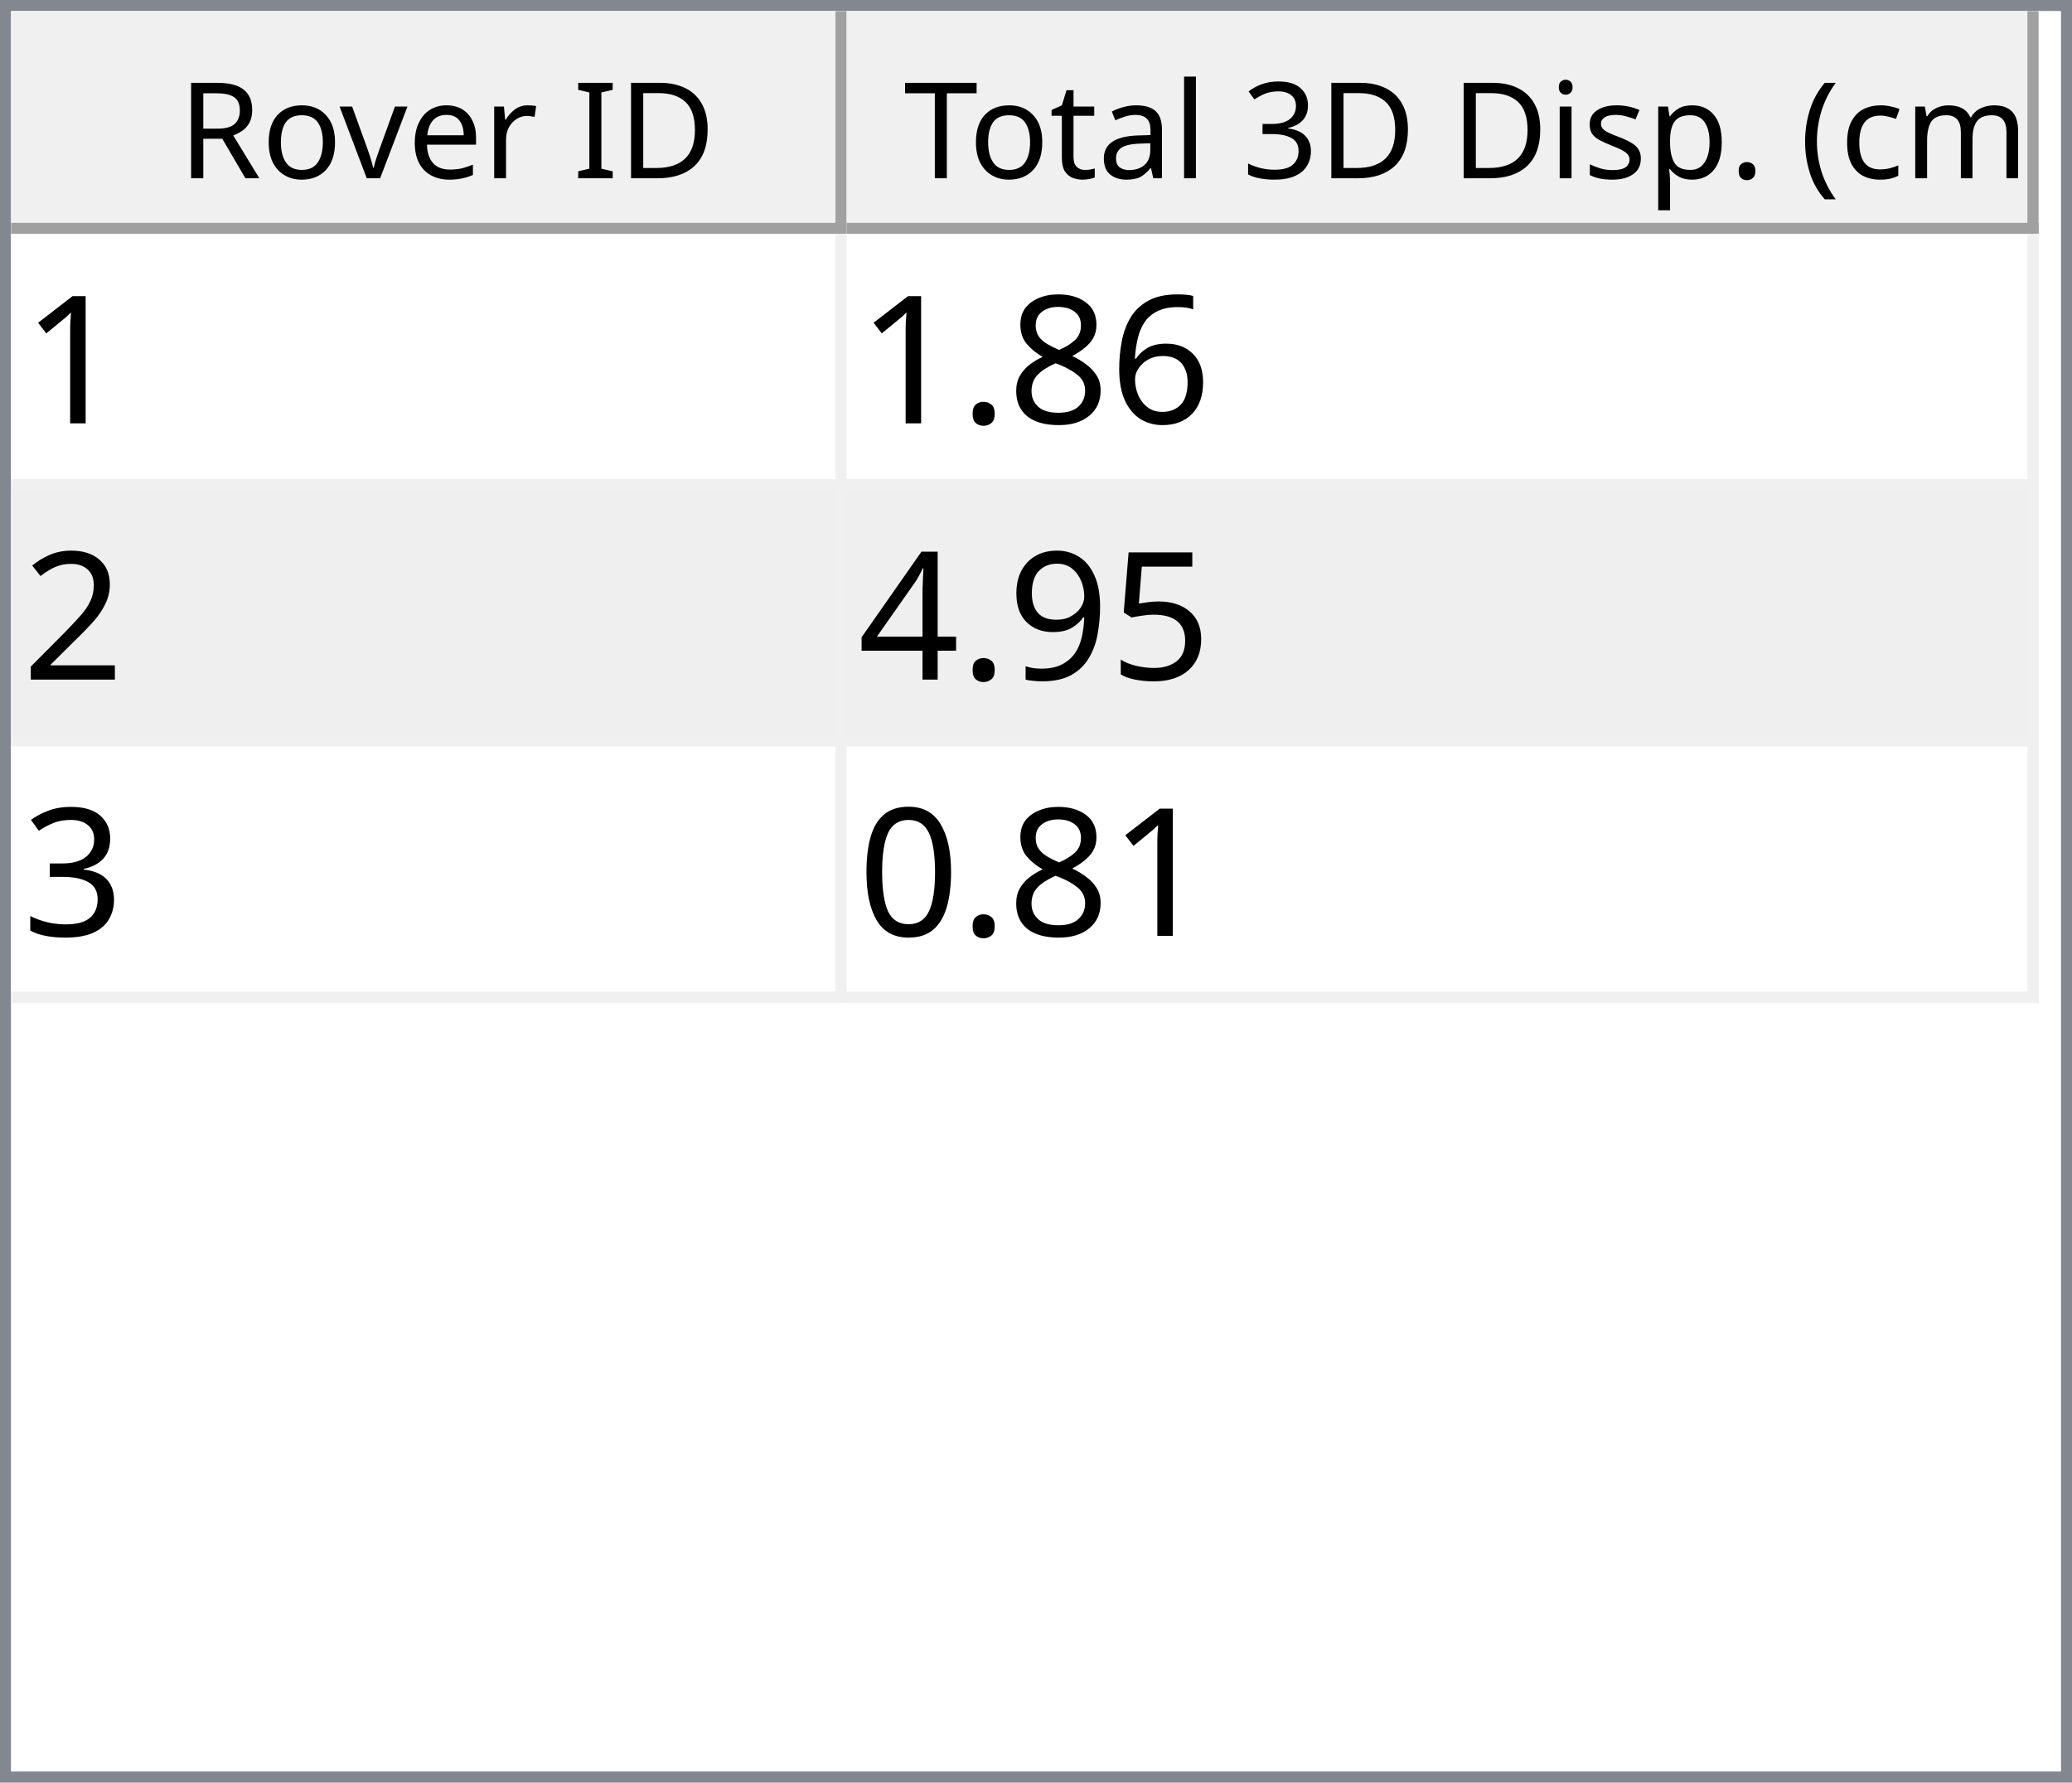
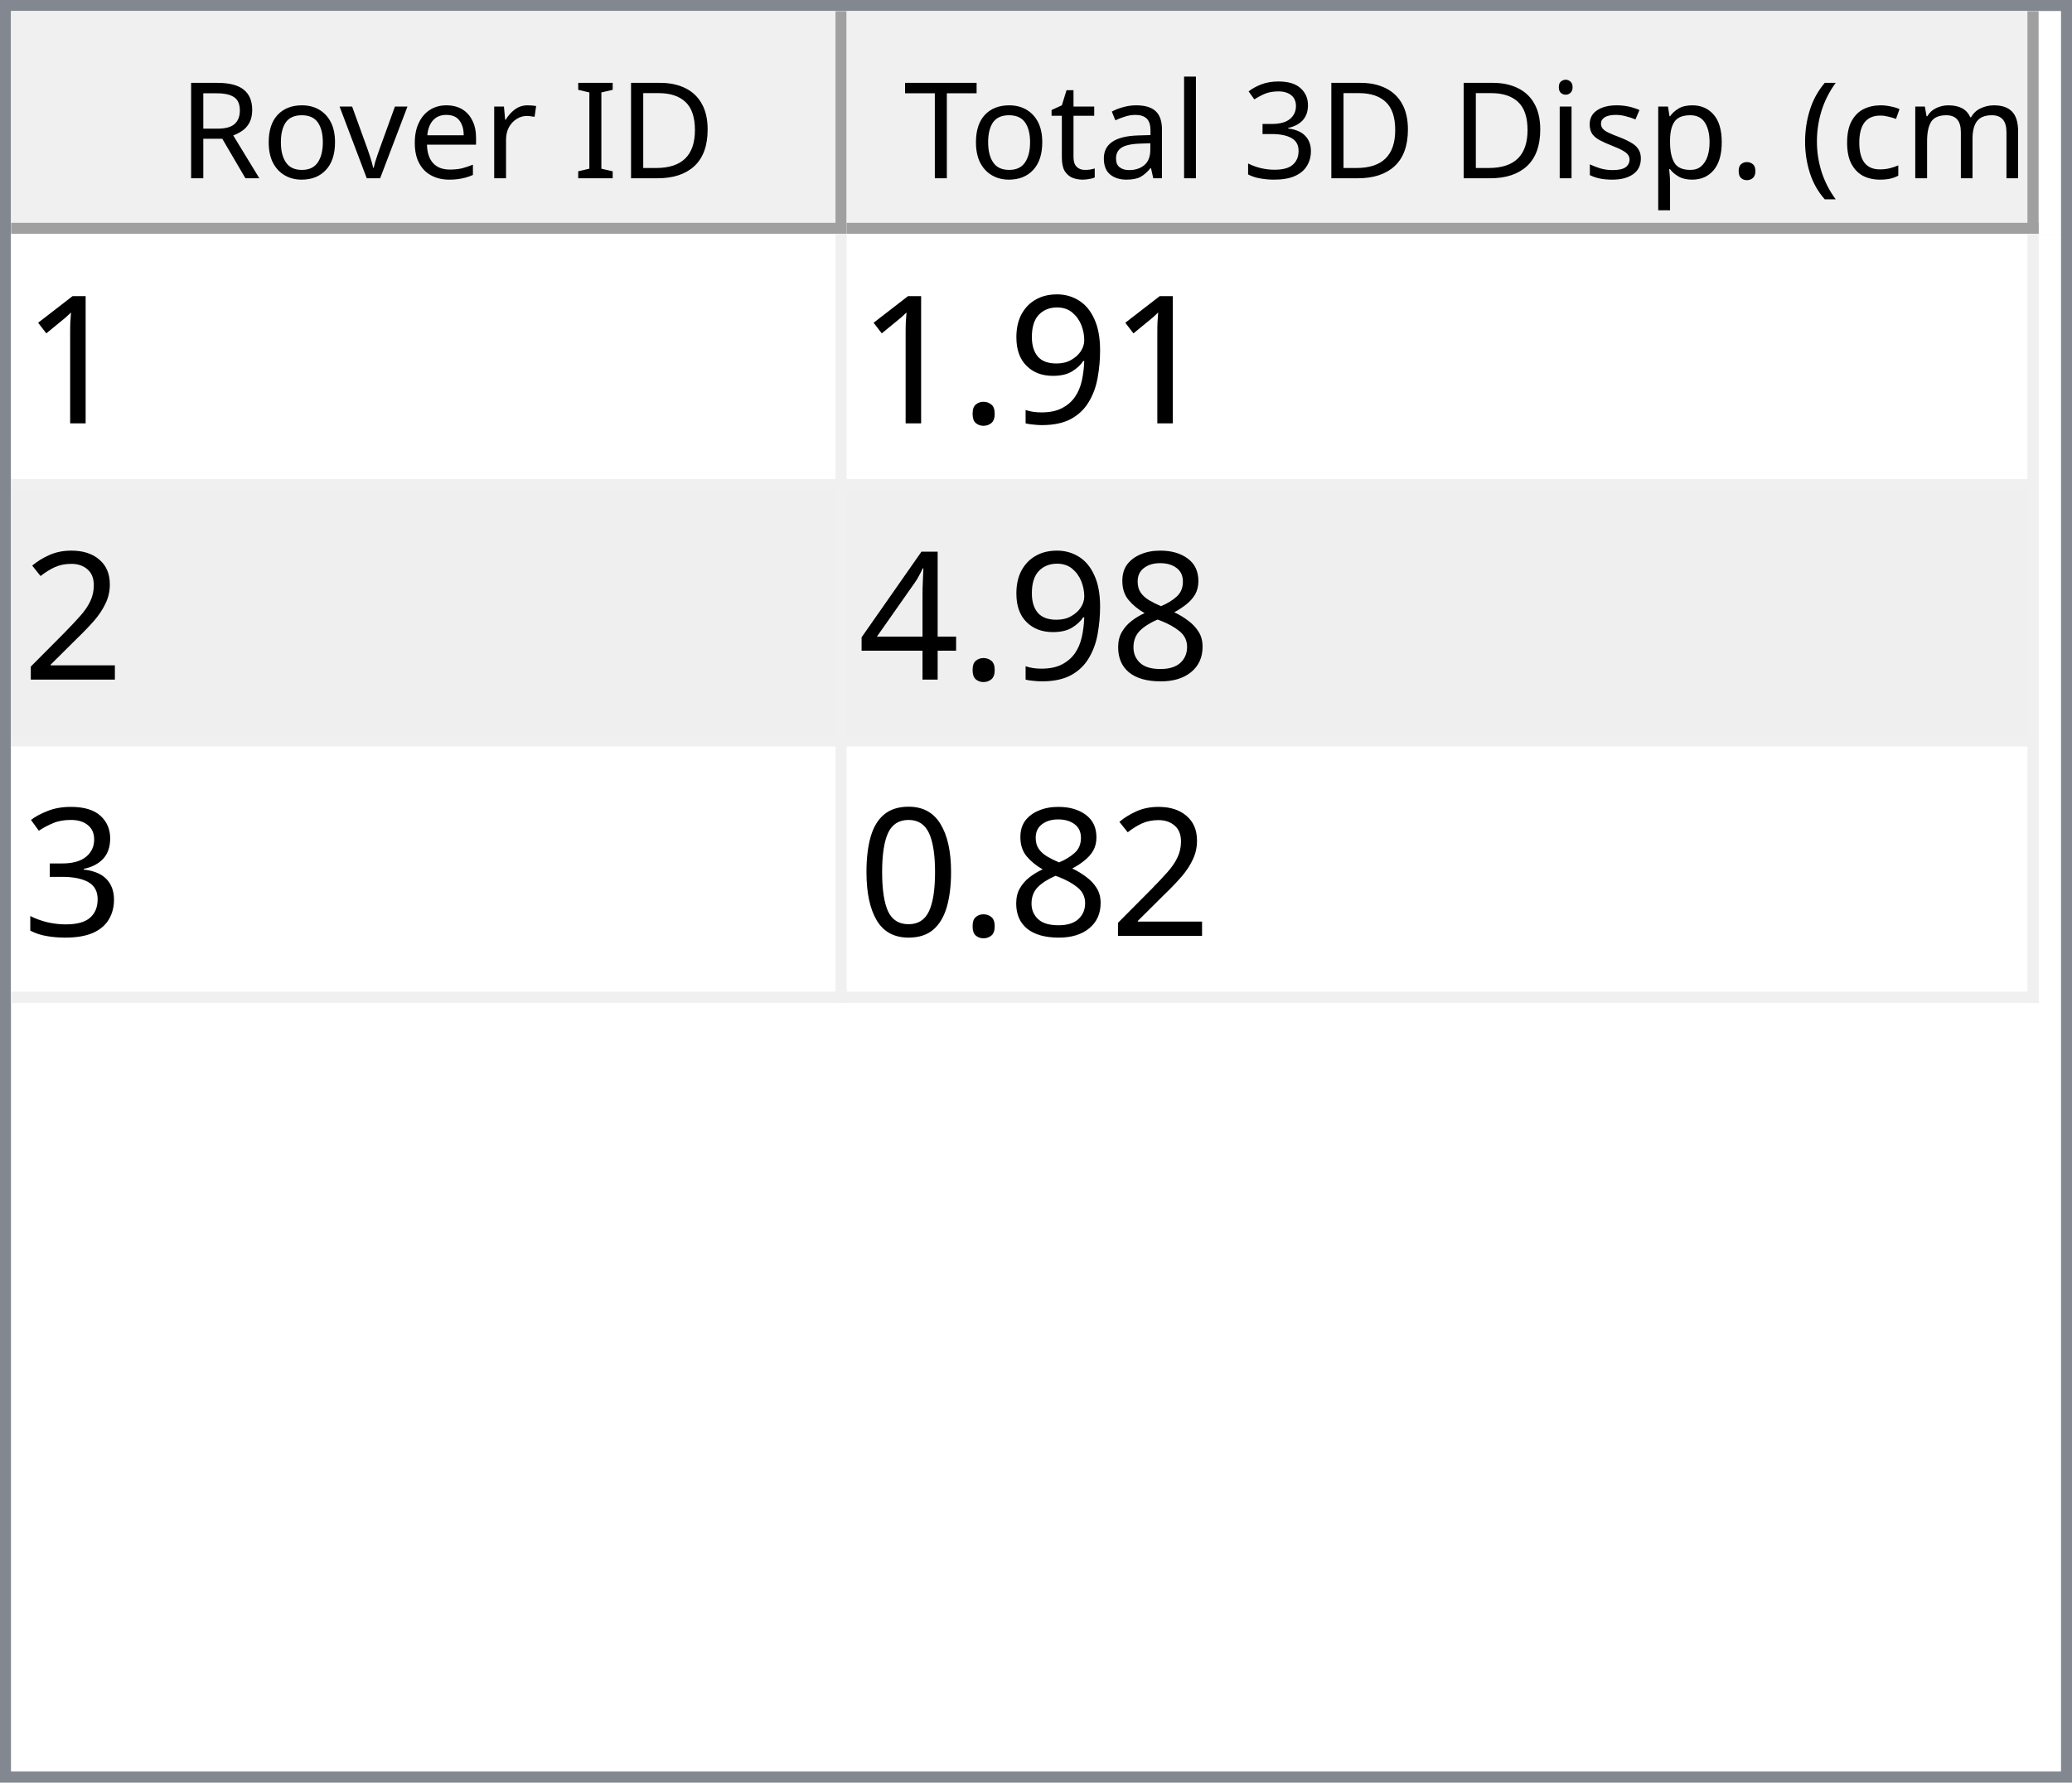
<svg xmlns="http://www.w3.org/2000/svg" style="fill-opacity:1; color-rendering:auto; color-interpolation:auto; text-rendering:auto; stroke:black; stroke-linecap:square; stroke-miterlimit:10; shape-rendering:auto; stroke-opacity:1; fill:black; stroke-dasharray:none; font-weight:normal; stroke-width:1; font-family:'Dialog'; font-style:normal; stroke-linejoin:miter; font-size:12px; stroke-dashoffset:0; image-rendering:auto;" width="186" height="160">
  <defs id="genericDefs" />
  <g>
    <defs id="defs1">
      <clipPath clipPathUnits="userSpaceOnUse" id="clipPath1">
        <path d="M0 0 L186 0 L186 160 L0 160 L0 0 Z" />
      </clipPath>
      <clipPath clipPathUnits="userSpaceOnUse" id="clipPath2">
        <path d="M0 0 L0 160 L186 160 L186 0 Z" />
      </clipPath>
      <clipPath clipPathUnits="userSpaceOnUse" id="clipPath3">
        <path d="M0 0 L0 20 L184 20 L184 0 Z" />
      </clipPath>
      <clipPath clipPathUnits="userSpaceOnUse" id="clipPath4">
        <path d="M0 0 L0 20 L75 20 L75 0 Z" />
      </clipPath>
      <clipPath clipPathUnits="userSpaceOnUse" id="clipPath5">
        <path d="M1 1 L1 19 L74 19 L74 1 Z" />
      </clipPath>
      <clipPath clipPathUnits="userSpaceOnUse" id="clipPath6">
        <path d="M0 0 L0 18 L73 18 L73 0 Z" />
      </clipPath>
      <clipPath clipPathUnits="userSpaceOnUse" id="clipPath7">
        <path d="M-0.5 -0.5 L-0.5 19.5 L74.5 19.5 L74.5 -0.5 Z" />
      </clipPath>
      <clipPath clipPathUnits="userSpaceOnUse" id="clipPath8">
        <path d="M0 0 L0 20 L107 20 L107 0 Z" />
      </clipPath>
      <clipPath clipPathUnits="userSpaceOnUse" id="clipPath9">
        <path d="M1 1 L1 19 L106 19 L106 1 Z" />
      </clipPath>
      <clipPath clipPathUnits="userSpaceOnUse" id="clipPath10">
        <path d="M0 0 L0 18 L105 18 L105 0 Z" />
      </clipPath>
      <clipPath clipPathUnits="userSpaceOnUse" id="clipPath11">
        <path d="M-0.5 -0.5 L-0.5 19.5 L106.5 19.5 L106.5 -0.5 Z" />
      </clipPath>
      <clipPath clipPathUnits="userSpaceOnUse" id="clipPath12">
        <path d="M0 0 L0 138 L184 138 L184 0 Z" />
      </clipPath>
      <clipPath clipPathUnits="userSpaceOnUse" id="clipPath13">
        <path d="M0 0 L0 69 L182 69 L182 0 Z" />
      </clipPath>
      <clipPath clipPathUnits="userSpaceOnUse" id="clipPath14">
        <path d="M-0.5 -0.5 L-0.5 68.5 L181.5 68.5 L181.5 -0.5 Z" />
      </clipPath>
      <clipPath clipPathUnits="userSpaceOnUse" id="clipPath15">
        <path d="M0 0 L0 22 L74 22 L74 0 Z" />
      </clipPath>
      <clipPath clipPathUnits="userSpaceOnUse" id="clipPath16">
        <path d="M0 0 L0 22 L106 22 L106 0 Z" />
      </clipPath>
      <font horiz-adv-x="64.551" id="font1">
        <font-face ascent="107.91" descent="25.098" units-per-em="100" style="font-style:normal; font-family:Segoe UI; font-weight:normal;" />
        <missing-glyph horiz-adv-x="64.551" d="M8.109 0 L8.109 68.266 L56.453 68.266 L56.453 0 L8.109 0 ZM15.328 7.234 L49.219 7.234 L49.219 61.031 L15.328 61.031 L15.328 7.234 Z" />
        <glyph unicode="D" horiz-adv-x="70.117" d="M9.188 0 L9.188 70.016 L28.516 70.016 Q65.531 70.016 65.531 35.891 Q65.531 19.672 55.25 9.836 Q44.969 0 27.734 0 L9.188 0 ZM17.391 62.594 L17.391 7.422 L27.828 7.422 Q41.609 7.422 49.273 14.797 Q56.938 22.172 56.938 35.688 Q56.938 62.594 28.328 62.594 L17.391 62.594 Z" />
        <glyph unicode="I" horiz-adv-x="26.611" d="M17.391 0 L9.188 0 L9.188 70.016 L17.391 70.016 L17.391 0 Z" />
        <glyph unicode=" " horiz-adv-x="27.393" d="" />
        <glyph unicode="r" horiz-adv-x="34.766" d="M34.188 41.891 Q32.078 43.5 28.125 43.5 Q23 43.5 19.555 38.672 Q16.109 33.844 16.109 25.484 L16.109 0 L8.109 0 L8.109 50 L16.109 50 L16.109 39.703 L16.312 39.703 Q18.016 44.969 21.531 47.922 Q25.047 50.875 29.391 50.875 Q32.516 50.875 34.188 50.203 L34.188 41.891 Z" />
        <glyph unicode="e" horiz-adv-x="52.295" d="M48.297 23 L12.984 23 Q13.188 14.656 17.484 10.109 Q21.781 5.562 29.297 5.562 Q37.75 5.562 44.828 11.141 L44.828 3.609 Q38.234 -1.172 27.391 -1.172 Q16.797 -1.172 10.742 5.641 Q4.688 12.453 4.688 24.812 Q4.688 36.469 11.305 43.82 Q17.922 51.172 27.734 51.172 Q37.547 51.172 42.922 44.828 Q48.297 38.484 48.297 27.203 L48.297 23 ZM40.094 29.781 Q40.047 36.719 36.75 40.578 Q33.453 44.438 27.594 44.438 Q21.922 44.438 17.969 40.383 Q14.016 36.328 13.094 29.781 L40.094 29.781 Z" />
        <glyph unicode="v" horiz-adv-x="47.9" d="M47.406 50 L27.484 0 L19.625 0 L0.688 50 L9.469 50 L22.172 13.672 Q23.578 9.672 23.922 6.688 L24.125 6.688 Q24.609 10.453 25.688 13.484 L38.969 50 L47.406 50 Z" />
        <glyph unicode="o" horiz-adv-x="58.594" d="M29 -1.172 Q17.922 -1.172 11.305 5.836 Q4.688 12.844 4.688 24.422 Q4.688 37.016 11.57 44.094 Q18.453 51.172 30.172 51.172 Q41.359 51.172 47.633 44.289 Q53.906 37.406 53.906 25.203 Q53.906 13.234 47.141 6.031 Q40.375 -1.172 29 -1.172 ZM29.594 44.438 Q21.875 44.438 17.383 39.188 Q12.891 33.938 12.891 24.703 Q12.891 15.828 17.43 10.695 Q21.969 5.562 29.594 5.562 Q37.359 5.562 41.531 10.594 Q45.703 15.625 45.703 24.906 Q45.703 34.281 41.531 39.359 Q37.359 44.438 29.594 44.438 Z" />
        <glyph unicode="R" horiz-adv-x="59.814" d="M59.375 0 L49.609 0 L37.891 19.625 Q36.281 22.359 34.766 24.289 Q33.25 26.219 31.664 27.438 Q30.078 28.656 28.25 29.219 Q26.422 29.781 24.125 29.781 L17.391 29.781 L17.391 0 L9.188 0 L9.188 70.016 L30.078 70.016 Q34.672 70.016 38.555 68.867 Q42.438 67.719 45.289 65.375 Q48.141 63.031 49.758 59.547 Q51.375 56.062 51.375 51.375 Q51.375 47.703 50.273 44.656 Q49.172 41.609 47.148 39.211 Q45.125 36.812 42.266 35.133 Q39.406 33.453 35.844 32.516 L35.844 32.328 Q37.594 31.547 38.891 30.547 Q40.188 29.547 41.359 28.18 Q42.531 26.812 43.68 25.078 Q44.828 23.344 46.234 21.047 L59.375 0 ZM17.391 62.594 L17.391 37.203 L28.516 37.203 Q31.594 37.203 34.203 38.133 Q36.812 39.062 38.719 40.797 Q40.625 42.531 41.703 45.047 Q42.781 47.562 42.781 50.688 Q42.781 56.297 39.141 59.445 Q35.5 62.594 28.609 62.594 L17.391 62.594 Z" />
        <glyph unicode=")" horiz-adv-x="30.176" d="M8.297 -15.922 L1.172 -15.922 Q16.406 2.344 16.406 26.812 Q16.406 51.469 1.078 70.016 L8.297 70.016 Q23.531 52.156 23.531 26.703 Q23.531 1.375 8.297 -15.922 Z" />
        <glyph unicode="m" horiz-adv-x="86.133" d="M79.109 0 L71.094 0 L71.094 28.719 Q71.094 37.016 68.531 40.727 Q65.969 44.438 59.906 44.438 Q54.781 44.438 51.195 39.75 Q47.609 35.062 47.609 28.516 L47.609 0 L39.594 0 L39.594 29.688 Q39.594 44.438 28.219 44.438 Q22.953 44.438 19.531 40.016 Q16.109 35.594 16.109 28.516 L16.109 0 L8.109 0 L8.109 50 L16.109 50 L16.109 42.094 L16.312 42.094 Q21.625 51.172 31.844 51.172 Q36.969 51.172 40.773 48.312 Q44.578 45.453 46 40.828 Q51.562 51.172 62.594 51.172 Q79.109 51.172 79.109 30.812 L79.109 0 Z" />
        <glyph unicode="c" horiz-adv-x="46.191" d="M42.188 2.297 Q36.422 -1.172 28.516 -1.172 Q17.828 -1.172 11.258 5.789 Q4.688 12.75 4.688 23.828 Q4.688 36.188 11.766 43.68 Q18.844 51.172 30.672 51.172 Q37.25 51.172 42.281 48.734 L42.281 40.531 Q36.719 44.438 30.375 44.438 Q22.703 44.438 17.797 38.945 Q12.891 33.453 12.891 24.516 Q12.891 15.719 17.508 10.641 Q22.125 5.562 29.891 5.562 Q36.422 5.562 42.188 9.906 L42.188 2.297 Z" />
        <glyph unicode="(" horiz-adv-x="30.176" d="M29.109 -15.922 L21.969 -15.922 Q6.844 1.375 6.844 26.703 Q6.844 52.156 21.969 70.016 L29.203 70.016 Q13.875 51.469 13.875 26.812 Q13.875 2.344 29.109 -15.922 Z" />
        <glyph unicode="." horiz-adv-x="21.68" d="M10.891 -1.078 Q8.641 -1.078 7.055 0.539 Q5.469 2.156 5.469 4.391 Q5.469 6.641 7.055 8.273 Q8.641 9.906 10.891 9.906 Q13.188 9.906 14.797 8.273 Q16.406 6.641 16.406 4.391 Q16.406 2.156 14.797 0.539 Q13.188 -1.078 10.891 -1.078 Z" />
        <glyph unicode="p" horiz-adv-x="58.789" d="M16.312 7.234 L16.109 7.234 L16.109 -23 L8.109 -23 L8.109 50 L16.109 50 L16.109 41.219 L16.312 41.219 Q22.219 51.172 33.594 51.172 Q43.266 51.172 48.688 44.461 Q54.109 37.75 54.109 26.469 Q54.109 13.922 48 6.375 Q41.891 -1.172 31.297 -1.172 Q21.578 -1.172 16.312 7.234 ZM16.109 27.391 L16.109 20.406 Q16.109 14.203 20.141 9.883 Q24.172 5.562 30.375 5.562 Q37.641 5.562 41.773 11.133 Q45.906 16.703 45.906 26.609 Q45.906 34.969 42.047 39.703 Q38.188 44.438 31.594 44.438 Q24.609 44.438 20.359 39.578 Q16.109 34.719 16.109 27.391 Z" />
        <glyph unicode="s" horiz-adv-x="42.432" d="M5.078 1.812 L5.078 10.406 Q11.625 5.562 19.484 5.562 Q30.031 5.562 30.031 12.594 Q30.031 14.594 29.125 15.992 Q28.219 17.391 26.68 18.461 Q25.141 19.531 23.07 20.383 Q21 21.234 18.609 22.172 Q15.281 23.484 12.766 24.828 Q10.25 26.172 8.57 27.859 Q6.891 29.547 6.031 31.695 Q5.172 33.844 5.172 36.719 Q5.172 40.234 6.789 42.945 Q8.406 45.656 11.086 47.484 Q13.766 49.312 17.211 50.242 Q20.656 51.172 24.312 51.172 Q30.812 51.172 35.938 48.922 L35.938 40.828 Q30.422 44.438 23.25 44.438 Q21 44.438 19.195 43.922 Q17.391 43.406 16.094 42.477 Q14.797 41.547 14.086 40.258 Q13.375 38.969 13.375 37.406 Q13.375 35.453 14.086 34.133 Q14.797 32.812 16.164 31.789 Q17.531 30.766 19.484 29.938 Q21.438 29.109 23.922 28.125 Q27.25 26.859 29.883 25.516 Q32.516 24.172 34.375 22.484 Q36.234 20.797 37.234 18.602 Q38.234 16.406 38.234 13.375 Q38.234 9.672 36.602 6.938 Q34.969 4.203 32.234 2.398 Q29.5 0.594 25.93 -0.289 Q22.359 -1.172 18.453 -1.172 Q10.75 -1.172 5.078 1.812 Z" />
        <glyph unicode="i" horiz-adv-x="24.219" d="M12.203 62.703 Q10.062 62.703 8.547 64.164 Q7.031 65.625 7.031 67.875 Q7.031 70.125 8.547 71.609 Q10.062 73.094 12.203 73.094 Q14.406 73.094 15.945 71.609 Q17.484 70.125 17.484 67.875 Q17.484 65.719 15.945 64.211 Q14.406 62.703 12.203 62.703 ZM16.109 0 L8.109 0 L8.109 50 L16.109 50 L16.109 0 Z" />
        <glyph unicode="3" horiz-adv-x="53.906" d="M46.531 19.828 Q46.531 15.094 44.75 11.211 Q42.969 7.328 39.719 4.57 Q36.469 1.812 31.93 0.297 Q27.391 -1.219 21.922 -1.219 Q11.922 -1.219 6 2.594 L6 11.188 Q13.094 5.609 22.219 5.609 Q25.875 5.609 28.828 6.539 Q31.781 7.469 33.906 9.227 Q36.031 10.984 37.18 13.477 Q38.328 15.969 38.328 19.094 Q38.328 32.812 18.797 32.812 L12.984 32.812 L12.984 39.594 L18.5 39.594 Q35.797 39.594 35.797 52.484 Q35.797 64.406 22.609 64.406 Q15.188 64.406 8.688 59.422 L8.688 67.188 Q15.375 71.188 24.609 71.188 Q29 71.188 32.57 69.969 Q36.141 68.75 38.68 66.555 Q41.219 64.359 42.609 61.281 Q44 58.203 44 54.5 Q44 40.672 30.031 36.719 L30.031 36.531 Q33.594 36.141 36.625 34.797 Q39.656 33.453 41.852 31.305 Q44.047 29.156 45.289 26.25 Q46.531 23.344 46.531 19.828 Z" />
        <glyph unicode="l" horiz-adv-x="24.219" d="M16.109 0 L8.109 0 L8.109 74.031 L16.109 74.031 L16.109 0 Z" />
        <glyph unicode="a" horiz-adv-x="50.879" d="M43.891 0 L35.891 0 L35.891 7.812 L35.688 7.812 Q30.469 -1.172 20.312 -1.172 Q12.844 -1.172 8.617 2.781 Q4.391 6.734 4.391 13.281 Q4.391 27.297 20.906 29.594 L35.891 31.688 Q35.891 44.438 25.594 44.438 Q16.547 44.438 9.281 38.281 L9.281 46.484 Q16.656 51.172 26.266 51.172 Q43.891 51.172 43.891 32.516 L43.891 0 ZM35.891 25.297 L23.828 23.641 Q18.266 22.859 15.43 20.875 Q12.594 18.891 12.594 13.875 Q12.594 10.203 15.211 7.883 Q17.828 5.562 22.172 5.562 Q28.125 5.562 32.008 9.742 Q35.891 13.922 35.891 20.312 L35.891 25.297 Z" />
        <glyph unicode="t" horiz-adv-x="33.887" d="M31.297 0.484 Q28.469 -1.078 23.828 -1.078 Q10.688 -1.078 10.688 13.578 L10.688 43.172 L2.094 43.172 L2.094 50 L10.688 50 L10.688 62.203 L18.703 64.797 L18.703 50 L31.297 50 L31.297 43.172 L18.703 43.172 L18.703 14.984 Q18.703 9.969 20.414 7.82 Q22.125 5.672 26.078 5.672 Q29.109 5.672 31.297 7.328 L31.297 0.484 Z" />
        <glyph unicode="T" horiz-adv-x="52.393" d="M50.594 62.594 L30.375 62.594 L30.375 0 L22.172 0 L22.172 62.594 L2 62.594 L2 70.016 L50.594 70.016 L50.594 62.594 Z" />
      </font>
      <font horiz-adv-x="75.0" id="font2">
        <font-face ascent="100.537" descent="21.973" units-per-em="100" style="font-style:normal; font-family:sans-serif; font-weight:normal;" />
        <missing-glyph horiz-adv-x="75.0" d="M12.5 0 L12.5 62.5 L62.5 62.5 L62.5 0 L12.5 0 ZM14.062 1.562 L60.938 1.562 L60.938 60.938 L14.062 60.938 L14.062 1.562 Z" />
        <glyph unicode="1" horiz-adv-x="55.615" d="M37.25 0 L28.469 0 L28.469 56 Q25.297 52.984 20.141 49.953 Q14.984 46.922 10.891 45.406 L10.891 53.906 Q18.266 57.375 23.781 62.305 Q29.297 67.234 31.594 71.875 L37.25 71.875 L37.25 0 Z" />
-         <glyph unicode="6" horiz-adv-x="55.615" d="M49.75 54.047 L41.016 53.375 Q39.844 58.547 37.703 60.891 Q34.125 64.656 28.906 64.656 Q24.703 64.656 21.531 62.312 Q17.391 59.281 14.992 53.469 Q12.594 47.656 12.5 36.922 Q15.672 41.75 20.266 44.094 Q24.859 46.438 29.891 46.438 Q38.672 46.438 44.852 39.969 Q51.031 33.5 51.031 23.25 Q51.031 16.5 48.125 10.719 Q45.219 4.938 40.141 1.859 Q35.062 -1.219 28.609 -1.219 Q17.625 -1.219 10.695 6.859 Q3.766 14.938 3.766 33.5 Q3.766 54.25 11.422 63.672 Q18.109 71.875 29.438 71.875 Q37.891 71.875 43.289 67.141 Q48.688 62.406 49.75 54.047 ZM13.875 23.188 Q13.875 18.656 15.797 14.508 Q17.719 10.359 21.188 8.18 Q24.656 6 28.469 6 Q34.031 6 38.039 10.492 Q42.047 14.984 42.047 22.703 Q42.047 30.125 38.086 34.398 Q34.125 38.672 28.125 38.672 Q22.172 38.672 18.023 34.398 Q13.875 30.125 13.875 23.188 Z" />
-         <glyph unicode="8" horiz-adv-x="55.615" d="M17.672 38.812 Q12.203 40.828 9.57 44.539 Q6.938 48.25 6.938 53.422 Q6.938 61.234 12.555 66.555 Q18.172 71.875 27.484 71.875 Q36.859 71.875 42.578 66.43 Q48.297 60.984 48.297 53.172 Q48.297 48.188 45.68 44.508 Q43.062 40.828 37.75 38.812 Q44.344 36.672 47.781 31.883 Q51.219 27.094 51.219 20.453 Q51.219 11.281 44.727 5.031 Q38.234 -1.219 27.641 -1.219 Q17.047 -1.219 10.547 5.055 Q4.047 11.328 4.047 20.703 Q4.047 27.688 7.594 32.398 Q11.141 37.109 17.672 38.812 ZM15.922 53.719 Q15.922 48.641 19.195 45.414 Q22.469 42.188 27.688 42.188 Q32.766 42.188 36.016 45.383 Q39.266 48.578 39.266 53.219 Q39.266 58.062 35.914 61.359 Q32.562 64.656 27.594 64.656 Q22.562 64.656 19.242 61.43 Q15.922 58.203 15.922 53.719 ZM13.094 20.656 Q13.094 16.891 14.875 13.375 Q16.656 9.859 20.172 7.93 Q23.688 6 27.734 6 Q34.031 6 38.133 10.055 Q42.234 14.109 42.234 20.359 Q42.234 26.703 38.016 30.859 Q33.797 35.016 27.438 35.016 Q21.234 35.016 17.164 30.914 Q13.094 26.812 13.094 20.656 Z" />
+         <glyph unicode="9" horiz-adv-x="55.615" d="M5.469 16.547 L13.922 17.328 Q14.984 11.375 18.016 8.688 Q21.047 6 25.781 6 Q29.828 6 32.883 7.859 Q35.938 9.719 37.891 12.82 Q39.844 15.922 41.164 21.195 Q42.484 26.469 42.484 31.938 Q42.484 32.516 42.438 33.688 Q39.797 29.5 35.234 26.883 Q30.672 24.266 25.344 24.266 Q16.453 24.266 10.305 30.711 Q4.156 37.156 4.156 47.703 Q4.156 58.594 10.578 65.234 Q17 71.875 26.656 71.875 Q33.641 71.875 39.43 68.117 Q45.219 64.359 48.219 57.398 Q51.219 50.438 51.219 37.25 Q51.219 23.531 48.242 15.406 Q45.266 7.281 39.383 3.031 Q33.5 -1.219 25.594 -1.219 Q17.188 -1.219 11.867 3.445 Q6.547 8.109 5.469 16.547 ZM41.453 48.141 Q41.453 55.719 37.43 60.156 Q33.406 64.594 27.734 64.594 Q21.875 64.594 17.531 59.812 Q13.188 55.031 13.188 47.406 Q13.188 40.578 17.312 36.305 Q21.438 32.031 27.484 32.031 Q33.594 32.031 37.523 36.305 Q41.453 40.578 41.453 48.141 Z" />
        <glyph unicode="." horiz-adv-x="27.783" d="M9.078 0 L9.078 10.016 L19.094 10.016 L19.094 0 L9.078 0 Z" />
        <glyph unicode="2" horiz-adv-x="55.615" d="M50.344 8.453 L50.344 0 L3.031 0 Q2.938 3.172 4.047 6.109 Q5.859 10.938 9.836 15.625 Q13.812 20.312 21.344 26.469 Q33.016 36.031 37.117 41.625 Q41.219 47.219 41.219 52.203 Q41.219 57.422 37.477 61.008 Q33.734 64.594 27.734 64.594 Q21.391 64.594 17.578 60.789 Q13.766 56.984 13.719 50.25 L4.688 51.172 Q5.609 61.281 11.664 66.578 Q17.719 71.875 27.938 71.875 Q38.234 71.875 44.242 66.164 Q50.25 60.453 50.25 52 Q50.25 47.703 48.492 43.555 Q46.734 39.406 42.656 34.812 Q38.578 30.219 29.109 22.219 Q21.188 15.578 18.945 13.211 Q16.703 10.844 15.234 8.453 L50.344 8.453 Z" />
-         <glyph unicode="5" horiz-adv-x="55.615" d="M4.156 18.75 L13.375 19.531 Q14.406 12.797 18.141 9.398 Q21.875 6 27.156 6 Q33.5 6 37.891 10.789 Q42.281 15.578 42.281 23.484 Q42.281 31 38.062 35.352 Q33.844 39.703 27 39.703 Q22.75 39.703 19.336 37.773 Q15.922 35.844 13.969 32.766 L5.719 33.844 L12.641 70.609 L48.25 70.609 L48.25 62.203 L19.672 62.203 L15.828 42.969 Q22.266 47.469 29.344 47.469 Q38.719 47.469 45.164 40.969 Q51.609 34.469 51.609 24.266 Q51.609 14.547 45.953 7.469 Q39.062 -1.219 27.156 -1.219 Q17.391 -1.219 11.211 4.25 Q5.031 9.719 4.156 18.75 Z" />
-         <glyph unicode="9" horiz-adv-x="55.615" d="M5.469 16.547 L13.922 17.328 Q14.984 11.375 18.016 8.688 Q21.047 6 25.781 6 Q29.828 6 32.883 7.859 Q35.938 9.719 37.891 12.82 Q39.844 15.922 41.164 21.195 Q42.484 26.469 42.484 31.938 Q42.484 32.516 42.438 33.688 Q39.797 29.5 35.234 26.883 Q30.672 24.266 25.344 24.266 Q16.453 24.266 10.305 30.711 Q4.156 37.156 4.156 47.703 Q4.156 58.594 10.578 65.234 Q17 71.875 26.656 71.875 Q33.641 71.875 39.43 68.117 Q45.219 64.359 48.219 57.398 Q51.219 50.438 51.219 37.25 Q51.219 23.531 48.242 15.406 Q45.266 7.281 39.383 3.031 Q33.5 -1.219 25.594 -1.219 Q17.188 -1.219 11.867 3.445 Q6.547 8.109 5.469 16.547 ZM41.453 48.141 Q41.453 55.719 37.43 60.156 Q33.406 64.594 27.734 64.594 Q21.875 64.594 17.531 59.812 Q13.188 55.031 13.188 47.406 Q13.188 40.578 17.312 36.305 Q21.438 32.031 27.484 32.031 Q33.594 32.031 37.523 36.305 Q41.453 40.578 41.453 48.141 Z" />
+         <glyph unicode="8" horiz-adv-x="55.615" d="M17.672 38.812 Q12.203 40.828 9.57 44.539 Q6.938 48.25 6.938 53.422 Q6.938 61.234 12.555 66.555 Q18.172 71.875 27.484 71.875 Q36.859 71.875 42.578 66.43 Q48.297 60.984 48.297 53.172 Q48.297 48.188 45.68 44.508 Q43.062 40.828 37.75 38.812 Q44.344 36.672 47.781 31.883 Q51.219 27.094 51.219 20.453 Q51.219 11.281 44.727 5.031 Q38.234 -1.219 27.641 -1.219 Q17.047 -1.219 10.547 5.055 Q4.047 11.328 4.047 20.703 Q4.047 27.688 7.594 32.398 Q11.141 37.109 17.672 38.812 ZM15.922 53.719 Q15.922 48.641 19.195 45.414 Q22.469 42.188 27.688 42.188 Q32.766 42.188 36.016 45.383 Q39.266 48.578 39.266 53.219 Q39.266 58.062 35.914 61.359 Q32.562 64.656 27.594 64.656 Q22.562 64.656 19.242 61.43 Q15.922 58.203 15.922 53.719 ZM13.094 20.656 Q13.094 16.891 14.875 13.375 Q16.656 9.859 20.172 7.93 Q23.688 6 27.734 6 Q34.031 6 38.133 10.055 Q42.234 14.109 42.234 20.359 Q42.234 26.703 38.016 30.859 Q33.797 35.016 27.438 35.016 Q21.234 35.016 17.164 30.914 Q13.094 26.812 13.094 20.656 Z" />
        <glyph unicode="4" horiz-adv-x="55.615" d="M32.328 0 L32.328 17.141 L1.266 17.141 L1.266 25.203 L33.938 71.578 L41.109 71.578 L41.109 25.203 L50.781 25.203 L50.781 17.141 L41.109 17.141 L41.109 0 L32.328 0 ZM32.328 25.203 L32.328 57.469 L9.906 25.203 L32.328 25.203 Z" />
        <glyph unicode="3" horiz-adv-x="55.615" d="M4.203 18.891 L12.984 20.062 Q14.5 12.594 18.141 9.297 Q21.781 6 27 6 Q33.203 6 37.477 10.297 Q41.75 14.594 41.75 20.953 Q41.75 27 37.797 30.93 Q33.844 34.859 27.734 34.859 Q25.25 34.859 21.531 33.891 L22.516 41.609 Q23.391 41.5 23.922 41.5 Q29.547 41.5 34.039 44.43 Q38.531 47.359 38.531 53.469 Q38.531 58.297 35.258 61.477 Q31.984 64.656 26.812 64.656 Q21.688 64.656 18.266 61.43 Q14.844 58.203 13.875 51.766 L5.078 53.328 Q6.688 62.156 12.398 67.016 Q18.109 71.875 26.609 71.875 Q32.469 71.875 37.398 69.359 Q42.328 66.844 44.945 62.5 Q47.562 58.156 47.562 53.266 Q47.562 48.641 45.07 44.828 Q42.578 41.016 37.703 38.766 Q44.047 37.312 47.562 32.695 Q51.078 28.078 51.078 21.141 Q51.078 11.766 44.242 5.25 Q37.406 -1.266 26.953 -1.266 Q17.531 -1.266 11.305 4.352 Q5.078 9.969 4.203 18.891 Z" />
        <glyph unicode="0" horiz-adv-x="55.615" d="M4.156 35.297 Q4.156 48 6.766 55.742 Q9.375 63.484 14.523 67.68 Q19.672 71.875 27.484 71.875 Q33.25 71.875 37.594 69.555 Q41.938 67.234 44.773 62.867 Q47.609 58.5 49.219 52.227 Q50.828 45.953 50.828 35.297 Q50.828 22.703 48.242 14.969 Q45.656 7.234 40.508 3.008 Q35.359 -1.219 27.484 -1.219 Q17.141 -1.219 11.234 6.203 Q4.156 15.141 4.156 35.297 ZM13.188 35.297 Q13.188 17.672 17.312 11.836 Q21.438 6 27.484 6 Q33.547 6 37.672 11.859 Q41.797 17.719 41.797 35.297 Q41.797 52.984 37.672 58.789 Q33.547 64.594 27.391 64.594 Q21.344 64.594 17.719 59.469 Q13.188 52.938 13.188 35.297 Z" />
      </font>
    </defs>
    <g style="fill:white; stroke:white;">
      <rect x="0" y="0" width="186" style="clip-path:url(#clipPath1); stroke:none;" height="160" />
    </g>
    <g style="fill:white; text-rendering:optimizeSpeed; color-rendering:optimizeSpeed; image-rendering:optimizeSpeed; shape-rendering:crispEdges; stroke:white; color-interpolation:sRGB;">
      <rect x="0" width="186" height="160" y="0" style="stroke:none;" />
      <path style="stroke:none;" d="M0 160 L186 160 L186 0 L0 0 Z" />
    </g>
    <g style="fill:rgb(240,240,240); font-family:'Segoe UI'; stroke:rgb(240,240,240);">
      <rect x="0" y="0" width="186" style="clip-path:url(#clipPath2); stroke:none;" height="160" />
    </g>
    <g style="fill:rgb(130,135,144); font-family:'Segoe UI'; stroke:rgb(130,135,144);">
      <path d="M0 0 L186 0 L186 160 L0 160 L0 0 ZM1 1 L185 1 L185 159 L1 159 L1 1 Z" style="fill-rule:evenodd; clip-path:url(#clipPath2); stroke:none;" />
    </g>
    <g style="fill:white; font-family:'Segoe UI'; stroke:white;" transform="translate(1,1)">
      <rect x="0" y="0" width="184" style="clip-path:url(#clipPath3); stroke:none;" height="20" />
    </g>
    <g style="fill:rgb(240,240,240); font-family:'Segoe UI'; stroke:rgb(240,240,240);" transform="translate(1,1)">
      <rect x="0" y="0" width="75" style="clip-path:url(#clipPath4); stroke:none;" height="20" />
    </g>
    <g style="font-family:'Segoe UI';" transform="translate(2,2)">
      <text x="14" xml:space="preserve" y="14" style="clip-path:url(#clipPath6); stroke:none;">Rover ID</text>
    </g>
    <g style="fill:rgb(160,160,160); font-family:'Segoe UI'; stroke:rgb(160,160,160); stroke-linejoin:bevel;" transform="translate(1.5,1.5)">
      <line x1="74" x2="74" y1="0" style="fill:none; clip-path:url(#clipPath7);" y2="19" />
    </g>
    <g style="fill:rgb(160,160,160); font-family:'Segoe UI'; stroke:rgb(160,160,160); stroke-linejoin:bevel;" transform="matrix(1,0,0,1,1,1) translate(0.5,0.5)">
      <line x1="0" x2="74" y1="19" style="fill:none; clip-path:url(#clipPath7);" y2="19" />
    </g>
    <g style="fill:rgb(240,240,240); font-family:'Segoe UI'; stroke:rgb(240,240,240);" transform="translate(76,1)">
      <rect x="0" y="0" width="107" style="clip-path:url(#clipPath8); stroke:none;" height="20" />
    </g>
    <g style="font-family:'Segoe UI';" transform="translate(77,2)">
      <text x="1" xml:space="preserve" y="14" style="clip-path:url(#clipPath10); stroke:none;"> Total 3D Disp. (cm)</text>
    </g>
    <g style="fill:rgb(160,160,160); font-family:'Segoe UI'; stroke:rgb(160,160,160); stroke-linejoin:bevel;" transform="translate(76.5,1.5)">
      <line x1="106" x2="106" y1="0" style="fill:none; clip-path:url(#clipPath11);" y2="19" />
    </g>
    <g style="fill:rgb(160,160,160); font-family:'Segoe UI'; stroke:rgb(160,160,160); stroke-linejoin:bevel;" transform="matrix(1,0,0,1,76,1) translate(0.5,0.5)">
      <line x1="0" x2="106" y1="19" style="fill:none; clip-path:url(#clipPath11);" y2="19" />
    </g>
    <g style="fill:white; font-family:'Segoe UI'; stroke:white;" transform="translate(1,21)">
      <rect x="0" y="0" width="184" style="clip-path:url(#clipPath12); stroke:none;" height="138" />
    </g>
    <g style="fill:rgb(240,240,240); font-size:16px; font-family:sans-serif; stroke:rgb(240,240,240);" transform="translate(1,21)">
      <rect x="0" y="0" width="182" style="clip-path:url(#clipPath13); stroke:none;" height="69" />
      <line transform="translate(0.5,0.5)" x1="0" x2="181" y1="22" style="clip-path:url(#clipPath14); fill:none; stroke-linejoin:bevel;" y2="22" />
    </g>
    <g transform="matrix(1,0,0,1,1,21) translate(0.5,0.5)" style="fill:rgb(240,240,240); font-size:16px; font-family:sans-serif; stroke:rgb(240,240,240); stroke-linejoin:bevel;">
      <line x1="0" x2="181" y1="45" style="fill:none; clip-path:url(#clipPath14);" y2="45" />
    </g>
    <g transform="matrix(1,0,0,1,1,21) translate(0.5,0.5)" style="fill:rgb(240,240,240); font-size:16px; font-family:sans-serif; stroke:rgb(240,240,240); stroke-linejoin:bevel;">
      <line x1="0" x2="181" y1="68" style="fill:none; clip-path:url(#clipPath14);" y2="68" />
    </g>
    <g transform="matrix(1,0,0,1,1,21) translate(0.5,0.5)" style="fill:rgb(240,240,240); font-size:16px; font-family:sans-serif; stroke:rgb(240,240,240); stroke-linejoin:bevel;">
      <line x1="74" x2="74" y1="0" style="fill:none; clip-path:url(#clipPath14);" y2="68" />
    </g>
    <g transform="matrix(1,0,0,1,1,21) translate(0.5,0.5)" style="fill:rgb(240,240,240); font-size:16px; font-family:sans-serif; stroke:rgb(240,240,240); stroke-linejoin:bevel;">
      <line x1="181" x2="181" y1="0" style="fill:none; clip-path:url(#clipPath14);" y2="68" />
    </g>
    <g style="fill:white; font-size:16px; font-family:sans-serif; stroke:white;" transform="matrix(1,0,0,1,1,21)">
      <rect x="0" y="0" width="74" style="clip-path:url(#clipPath15); stroke:none;" height="22" />
      <text x="1" y="17" style="fill:black; clip-path:url(#clipPath15); stroke:none;" xml:space="preserve">1</text>
    </g>
    <g style="fill:white; font-size:16px; font-family:sans-serif; stroke:white;" transform="matrix(1,0,0,1,1,21) translate(75,0)">
      <rect x="0" y="0" width="106" style="clip-path:url(#clipPath16); stroke:none;" height="22" />
-       <text x="1" y="17" style="fill:black; clip-path:url(#clipPath16); stroke:none;" xml:space="preserve">1.86</text>
+       <text x="1" y="17" style="fill:black; clip-path:url(#clipPath16); stroke:none;" xml:space="preserve">1.91</text>
    </g>
    <g style="fill:rgb(239,239,239); font-size:16px; font-family:sans-serif; stroke:rgb(239,239,239);" transform="matrix(1,0,0,1,1,21) translate(0,23)">
      <rect x="0" y="0" width="74" style="clip-path:url(#clipPath15); stroke:none;" height="22" />
      <text x="1" y="17" style="fill:black; clip-path:url(#clipPath15); stroke:none;" xml:space="preserve">2</text>
    </g>
    <g style="fill:rgb(239,239,239); font-size:16px; font-family:sans-serif; stroke:rgb(239,239,239);" transform="matrix(1,0,0,1,1,21) translate(75,23)">
      <rect x="0" y="0" width="106" style="clip-path:url(#clipPath16); stroke:none;" height="22" />
-       <text x="1" y="17" style="fill:black; clip-path:url(#clipPath16); stroke:none;" xml:space="preserve">4.95</text>
+       <text x="1" y="17" style="fill:black; clip-path:url(#clipPath16); stroke:none;" xml:space="preserve">4.98</text>
    </g>
    <g style="fill:white; font-size:16px; font-family:sans-serif; stroke:white;" transform="matrix(1,0,0,1,1,21) translate(0,46)">
      <rect x="0" y="0" width="74" style="clip-path:url(#clipPath15); stroke:none;" height="22" />
      <text x="1" y="17" style="fill:black; clip-path:url(#clipPath15); stroke:none;" xml:space="preserve">3</text>
    </g>
    <g style="fill:white; font-size:16px; font-family:sans-serif; stroke:white;" transform="matrix(1,0,0,1,1,21) translate(75,46)">
      <rect x="0" y="0" width="106" style="clip-path:url(#clipPath16); stroke:none;" height="22" />
-       <text x="1" y="17" style="fill:black; clip-path:url(#clipPath16); stroke:none;" xml:space="preserve">0.81</text>
+       <text x="1" y="17" style="fill:black; clip-path:url(#clipPath16); stroke:none;" xml:space="preserve">0.82</text>
    </g>
  </g>
</svg>
